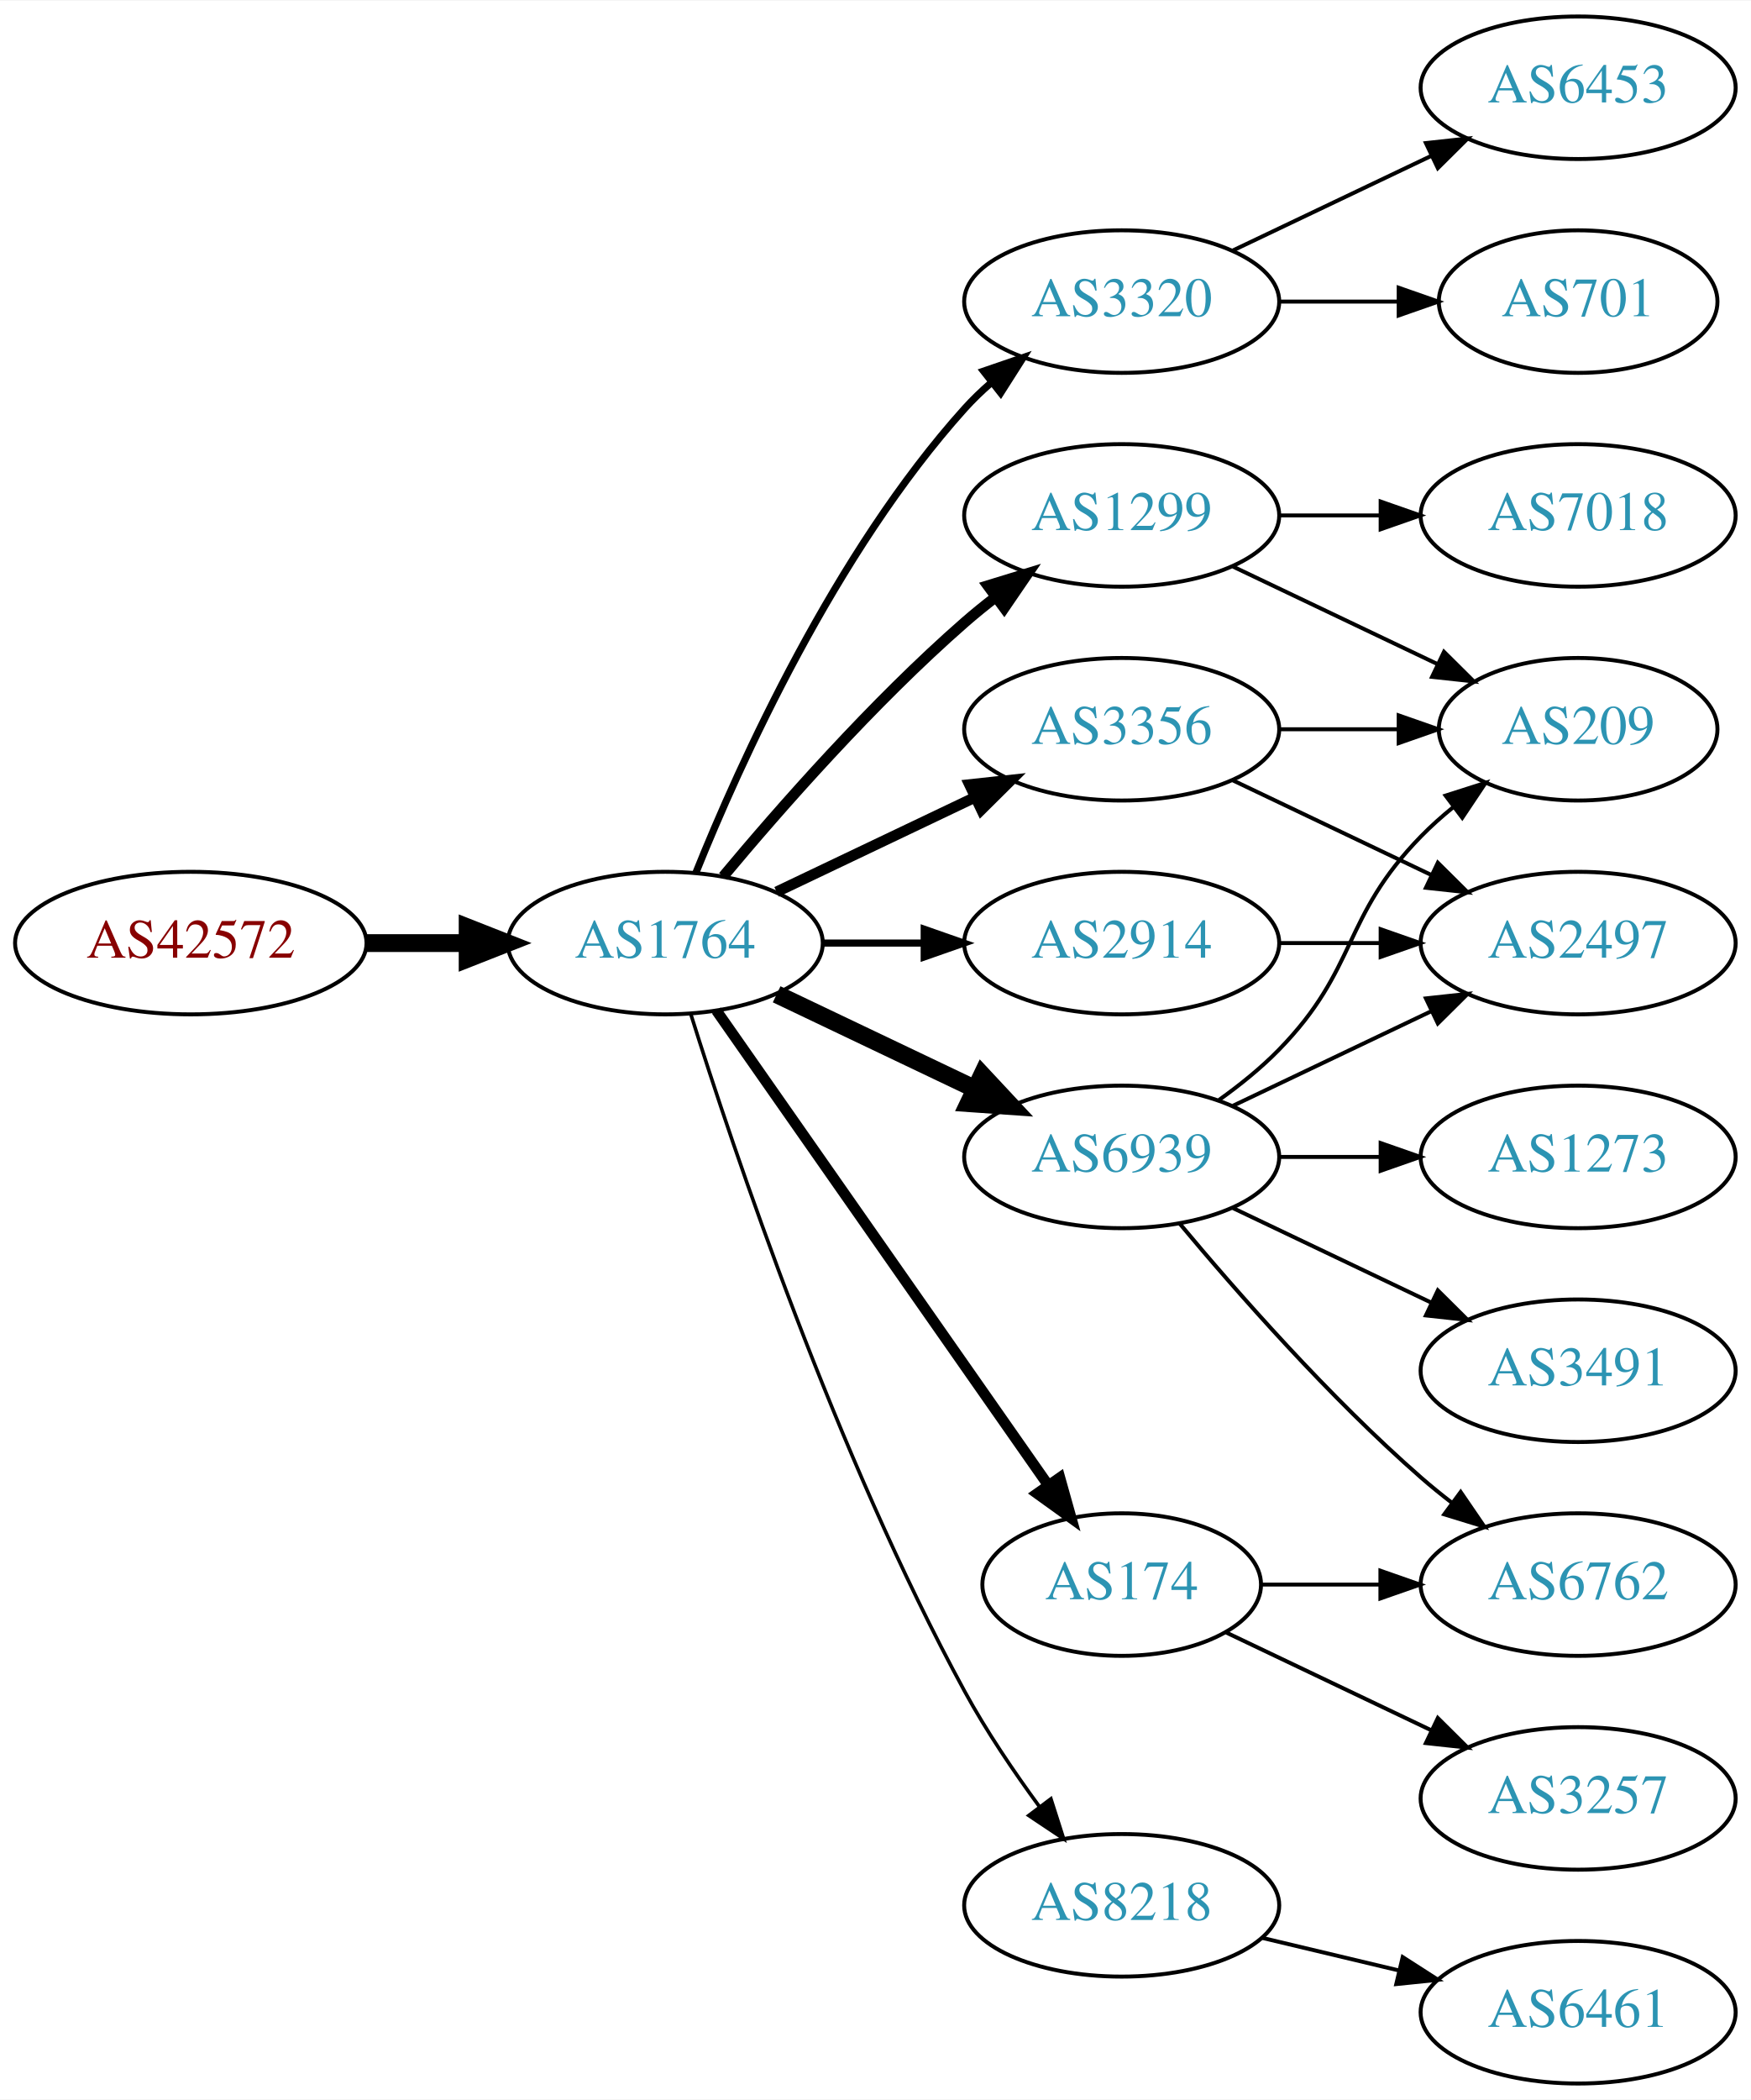
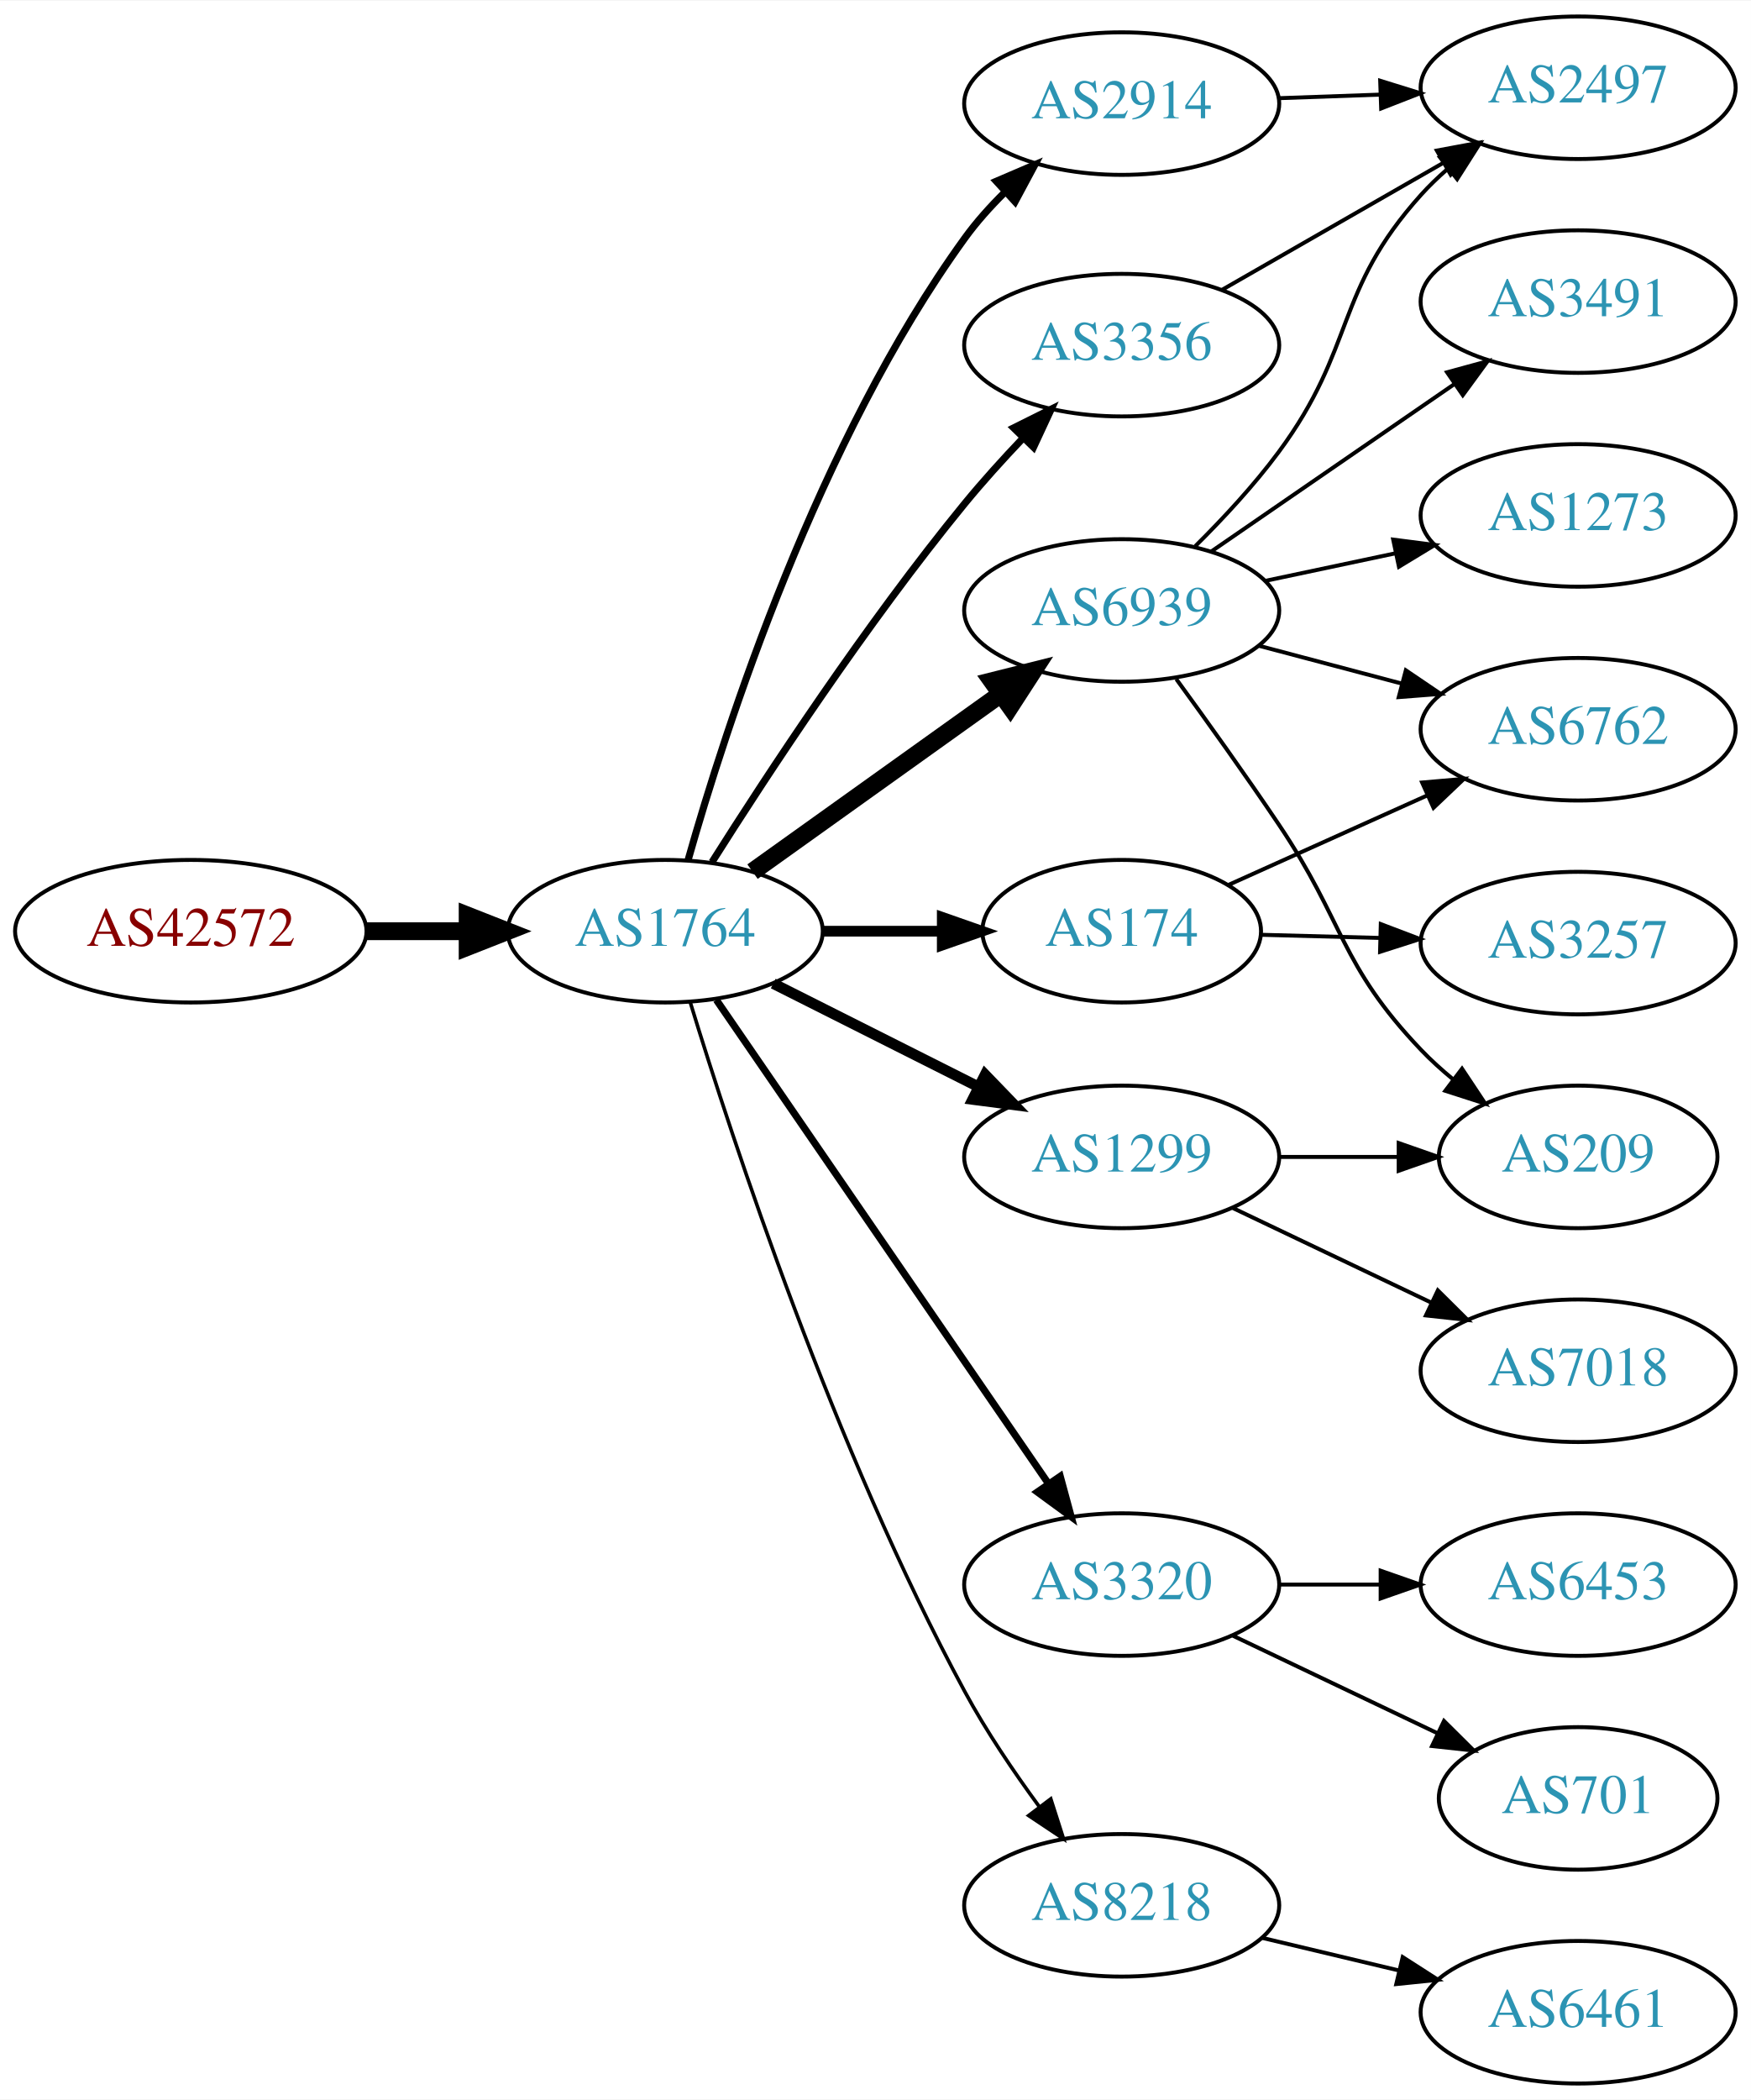
<svg xmlns="http://www.w3.org/2000/svg" xmlns:xlink="http://www.w3.org/1999/xlink" width="442pt" height="530pt" viewBox="0.00 0.00 442.27 530.00">
  <g id="graph0" class="graph" transform="scale(1 1) rotate(0) translate(4 526)">
    <polygon fill="white" stroke="none" points="-4,4 -4,-526 438.271,-526 438.271,4 -4,4" />
    <g id="node1" class="node">
      <g id="a_node1">
        <a xlink:href="/asn/42572" xlink:title="AS42572 ~ abaton EDV-Dienstleistungs GmbH [AT]">
-           <ellipse fill="#ffffff" stroke="black" cx="44.196" cy="-288" rx="44.393" ry="18" />
-           <text text-anchor="middle" x="44.196" y="-284.3" font-family="Times,serif" font-size="14.00" fill="#880000">AS42572</text>
+           <ellipse fill="#ffffff" stroke="black" cx="44.196" cy="-291" rx="44.393" ry="18" />
+           <text text-anchor="middle" x="44.196" y="-287.3" font-family="Times,serif" font-size="14.00" fill="#880000">AS42572</text>
        </a>
      </g>
    </g>
    <g id="node2" class="node">
      <g id="a_node2">
        <a xlink:href="/asn/1764" xlink:title="AS1764 ~ NEXTLAYER-AS [AT]">
-           <ellipse fill="#ffffff" stroke="black" cx="164.039" cy="-288" rx="39.794" ry="18" />
-           <text text-anchor="middle" x="164.039" y="-284.3" font-family="Times,serif" font-size="14.00" fill="#2c94b3">AS1764</text>
+           <ellipse fill="#ffffff" stroke="black" cx="164.039" cy="-291" rx="39.794" ry="18" />
+           <text text-anchor="middle" x="164.039" y="-287.3" font-family="Times,serif" font-size="14.00" fill="#2c94b3">AS1764</text>
        </a>
      </g>
    </g>
    <g id="edge1" class="edge">
-       <path fill="none" stroke="black" stroke-width="4.5" d="M88.407,-288C96.72,-288 105.482,-288 113.965,-288" />
-       <polygon fill="black" stroke="black" stroke-width="4.5" points="114.123,-291.938 124.123,-288 114.123,-284.063 114.123,-291.938" />
+       <path fill="none" stroke="black" stroke-width="4.5" d="M88.407,-291C96.72,-291 105.482,-291 113.965,-291" />
+       <polygon fill="black" stroke="black" stroke-width="4.5" points="114.123,-294.938 124.123,-291 114.123,-287.063 114.123,-294.938" />
    </g>
    <g id="node3" class="node">
      <g id="a_node3">
-         <a xlink:href="/asn/1299" xlink:title="AS1299 ~ Telia Carrier [EU]">
-           <ellipse fill="#ffffff" stroke="black" cx="279.332" cy="-396" rx="39.794" ry="18" />
-           <text text-anchor="middle" x="279.332" y="-392.3" font-family="Times,serif" font-size="14.00" fill="#2c94b3">AS1299</text>
+         <a xlink:href="/asn/6939" xlink:title="AS6939 ~ Hurricane Electric LLC [US]">
+           <ellipse fill="#ffffff" stroke="black" cx="279.332" cy="-372" rx="39.794" ry="18" />
+           <text text-anchor="middle" x="279.332" y="-368.3" font-family="Times,serif" font-size="14.00" fill="#2c94b3">AS6939</text>
        </a>
      </g>
    </g>
    <g id="edge2" class="edge">
-       <path fill="none" stroke="black" stroke-width="2.7" d="M178.669,-304.817C192.951,-321.929 216.498,-348.745 239.685,-369 242.151,-371.154 244.789,-373.294 247.487,-375.372" />
-       <polygon fill="black" stroke="black" stroke-width="2.7" points="245.512,-378.264 255.641,-381.37 249.66,-372.625 245.512,-378.264" />
+       <path fill="none" stroke="black" stroke-width="4.5" d="M186.083,-306.046C203.697,-318.639 229.036,-336.755 248.701,-350.816" />
+       <polygon fill="black" stroke="black" stroke-width="4.5" points="246.591,-354.147 257.016,-356.76 251.171,-347.741 246.591,-354.147" />
    </g>
    <g id="node4" class="node">
      <g id="a_node4">
-         <a xlink:href="/asn/3320" xlink:title="AS3320 ~ DTAG [DE]">
-           <ellipse fill="#ffffff" stroke="black" cx="279.332" cy="-450" rx="39.794" ry="18" />
-           <text text-anchor="middle" x="279.332" y="-446.3" font-family="Times,serif" font-size="14.00" fill="#2c94b3">AS3320</text>
+         <a xlink:href="/asn/3356" xlink:title="AS3356 ~ Level 3 Parent, LLC [US]">
+           <ellipse fill="#ffffff" stroke="black" cx="279.332" cy="-439" rx="39.794" ry="18" />
+           <text text-anchor="middle" x="279.332" y="-435.3" font-family="Times,serif" font-size="14.00" fill="#2c94b3">AS3356</text>
        </a>
      </g>
    </g>
    <g id="edge3" class="edge">
-       <path fill="none" stroke="black" stroke-width="1.8" d="M171.786,-305.787C182.837,-333.243 206.891,-386.578 239.685,-423 241.688,-425.224 243.906,-427.363 246.239,-429.397" />
-       <polygon fill="black" stroke="black" stroke-width="1.8" points="244.437,-432.433 254.458,-435.873 248.769,-426.935 244.437,-432.433" />
+       <path fill="none" stroke="black" stroke-width="1.8" d="M175.849,-308.459C189.682,-330.347 214.837,-368.677 239.685,-399 244.208,-404.52 249.341,-410.187 254.354,-415.455" />
+       <polygon fill="black" stroke="black" stroke-width="1.8" points="252.045,-418.101 261.528,-422.826 257.061,-413.219 252.045,-418.101" />
    </g>
    <g id="node5" class="node">
      <g id="a_node5">
-         <a xlink:href="/asn/6939" xlink:title="AS6939 ~ Hurricane Electric LLC [US]">
-           <ellipse fill="#ffffff" stroke="black" cx="279.332" cy="-234" rx="39.794" ry="18" />
-           <text text-anchor="middle" x="279.332" y="-230.3" font-family="Times,serif" font-size="14.00" fill="#2c94b3">AS6939</text>
+         <a xlink:href="/asn/174" xlink:title="AS174 ~ Cogent Communications [US]">
+           <ellipse fill="#ffffff" stroke="black" cx="279.332" cy="-291" rx="35.194" ry="18" />
+           <text text-anchor="middle" x="279.332" y="-287.3" font-family="Times,serif" font-size="14.00" fill="#2c94b3">AS174</text>
        </a>
      </g>
    </g>
    <g id="edge4" class="edge">
-       <path fill="none" stroke="black" stroke-width="4.5" d="M192.175,-275.066C207.169,-267.919 225.99,-258.948 242.213,-251.215" />
-       <polygon fill="black" stroke="black" stroke-width="4.5" points="244.084,-254.686 251.417,-246.829 240.695,-247.577 244.084,-254.686" />
+       <path fill="none" stroke="black" stroke-width="2.7" d="M203.711,-291C213.416,-291 223.907,-291 233.87,-291" />
+       <polygon fill="black" stroke="black" stroke-width="2.7" points="234.006,-294.5 244.006,-291 234.006,-287.5 234.006,-294.5" />
    </g>
    <g id="node6" class="node">
      <g id="a_node6">
+         <a xlink:href="/asn/2914" xlink:title="AS2914 ~ NTT America, Inc. [US]">
+           <ellipse fill="#ffffff" stroke="black" cx="279.332" cy="-500" rx="39.794" ry="18" />
+           <text text-anchor="middle" x="279.332" y="-496.3" font-family="Times,serif" font-size="14.00" fill="#2c94b3">AS2914</text>
+         </a>
+       </g>
+     </g>
+     <g id="edge5" class="edge">
+       <path fill="none" stroke="black" stroke-width="1.8" d="M169.807,-308.969C179.234,-342.249 202.613,-414.749 239.685,-466 242.608,-470.041 246.094,-473.936 249.758,-477.557" />
+       <polygon fill="black" stroke="black" stroke-width="1.8" points="247.667,-480.389 257.405,-484.563 252.395,-475.227 247.667,-480.389" />
+     </g>
+     <g id="node7" class="node">
+       <g id="a_node7">
+         <a xlink:href="/asn/3320" xlink:title="AS3320 ~ DTAG [DE]">
+           <ellipse fill="#ffffff" stroke="black" cx="279.332" cy="-126" rx="39.794" ry="18" />
+           <text text-anchor="middle" x="279.332" y="-122.3" font-family="Times,serif" font-size="14.00" fill="#2c94b3">AS3320</text>
+         </a>
+       </g>
+     </g>
+     <g id="edge6" class="edge">
+       <path fill="none" stroke="black" stroke-width="1.8" d="M176.949,-273.654C196.975,-244.488 237.481,-185.494 260.775,-151.569" />
+       <polygon fill="black" stroke="black" stroke-width="1.8" points="263.806,-153.339 266.581,-143.114 258.035,-149.376 263.806,-153.339" />
+     </g>
+     <g id="node8" class="node">
+       <g id="a_node8">
        <a xlink:href="/asn/8218" xlink:title="AS8218 ~ legacy Neotelecoms [FR]">
          <ellipse fill="#ffffff" stroke="black" cx="279.332" cy="-45" rx="39.794" ry="18" />
          <text text-anchor="middle" x="279.332" y="-41.3" font-family="Times,serif" font-size="14.00" fill="#2c94b3">AS8218</text>
        </a>
      </g>
    </g>
-     <g id="edge5" class="edge">
-       <path fill="none" stroke="black" stroke-width="0.9" d="M170.46,-270.159C181.231,-235.854 207.122,-158.797 239.685,-99 245.117,-89.026 252.091,-78.731 258.617,-69.84" />
-       <polygon fill="black" stroke="black" stroke-width="0.9" points="261.45,-71.895 264.67,-61.802 255.858,-67.684 261.45,-71.895" />
-     </g>
-     <g id="node7" class="node">
-       <g id="a_node7">
-         <a xlink:href="/asn/3356" xlink:title="AS3356 ~ Level 3 Parent, LLC [US]">
-           <ellipse fill="#ffffff" stroke="black" cx="279.332" cy="-342" rx="39.794" ry="18" />
-           <text text-anchor="middle" x="279.332" y="-338.3" font-family="Times,serif" font-size="14.00" fill="#2c94b3">AS3356</text>
-         </a>
-       </g>
-     </g>
-     <g id="edge6" class="edge">
-       <path fill="none" stroke="black" stroke-width="2.7" d="M192.175,-300.934C207.169,-308.081 225.99,-317.052 242.213,-324.785" />
-       <polygon fill="black" stroke="black" stroke-width="2.7" points="240.884,-328.028 251.417,-329.171 243.895,-321.709 240.884,-328.028" />
-     </g>
-     <g id="node8" class="node">
-       <g id="a_node8">
-         <a xlink:href="/asn/2914" xlink:title="AS2914 ~ NTT America, Inc. [US]">
-           <ellipse fill="#ffffff" stroke="black" cx="279.332" cy="-288" rx="39.794" ry="18" />
-           <text text-anchor="middle" x="279.332" y="-284.3" font-family="Times,serif" font-size="14.00" fill="#2c94b3">AS2914</text>
-         </a>
-       </g>
-     </g>
    <g id="edge7" class="edge">
-       <path fill="none" stroke="black" stroke-width="1.8" d="M203.711,-288C211.914,-288 220.678,-288 229.21,-288" />
-       <polygon fill="black" stroke="black" stroke-width="1.8" points="229.449,-291.5 239.449,-288 229.449,-284.5 229.449,-291.5" />
+       <path fill="none" stroke="black" stroke-width="0.9" d="M170.325,-273.139C180.957,-238.413 206.751,-159.864 239.685,-99 245.09,-89.011 252.058,-78.713 258.586,-69.823" />
+       <polygon fill="black" stroke="black" stroke-width="0.9" points="261.419,-71.88 264.645,-61.788 255.83,-67.666 261.419,-71.88" />
    </g>
    <g id="node9" class="node">
      <g id="a_node9">
-         <a xlink:href="/asn/174" xlink:title="AS174 ~ Cogent Communications [US]">
-           <ellipse fill="#ffffff" stroke="black" cx="279.332" cy="-126" rx="35.194" ry="18" />
-           <text text-anchor="middle" x="279.332" y="-122.3" font-family="Times,serif" font-size="14.00" fill="#2c94b3">AS174</text>
+         <a xlink:href="/asn/1299" xlink:title="AS1299 ~ Telia Carrier [EU]">
+           <ellipse fill="#ffffff" stroke="black" cx="279.332" cy="-234" rx="39.794" ry="18" />
+           <text text-anchor="middle" x="279.332" y="-230.3" font-family="Times,serif" font-size="14.00" fill="#2c94b3">AS1299</text>
        </a>
      </g>
    </g>
    <g id="edge8" class="edge">
-       <path fill="none" stroke="black" stroke-width="2.7" d="M176.949,-270.969C196.975,-242.334 237.481,-184.412 260.775,-151.104" />
-       <polygon fill="black" stroke="black" stroke-width="2.7" points="263.718,-153.003 266.581,-142.802 257.982,-148.991 263.718,-153.003" />
+       <path fill="none" stroke="black" stroke-width="2.7" d="M191.315,-277.78C206.758,-270.01 226.476,-260.089 243.237,-251.657" />
+       <polygon fill="black" stroke="black" stroke-width="2.7" points="244.838,-254.77 252.198,-247.149 241.691,-248.516 244.838,-254.77" />
+     </g>
+     <g id="node10" class="node">
+       <g id="a_node10">
+         <a xlink:href="/asn/3491" xlink:title="AS3491 ~ PCCW Global, Inc. [US]">
+           <ellipse fill="#ffffff" stroke="black" cx="394.625" cy="-450" rx="39.794" ry="18" />
+           <text text-anchor="middle" x="394.625" y="-446.3" font-family="Times,serif" font-size="14.00" fill="#2c94b3">AS3491</text>
+         </a>
+       </g>
+     </g>
+     <g id="edge9" class="edge">
+       <path fill="none" stroke="black" d="M301.908,-386.855C319.278,-398.814 343.902,-415.767 363.263,-429.096" />
+       <polygon fill="black" stroke="black" points="361.521,-432.147 371.743,-434.935 365.491,-426.381 361.521,-432.147" />
+     </g>
+     <g id="node11" class="node">
+       <g id="a_node11">
+         <a xlink:href="/asn/2497" xlink:title="AS2497 ~ Internet Initiative Japan Inc. [JP]">
+           <ellipse fill="#ffffff" stroke="black" cx="394.625" cy="-504" rx="39.794" ry="18" />
+           <text text-anchor="middle" x="394.625" y="-500.3" font-family="Times,serif" font-size="14.00" fill="#2c94b3">AS2497</text>
+         </a>
+       </g>
+     </g>
+     <g id="edge10" class="edge">
+       <path fill="none" stroke="black" d="M297.927,-388.243C304.928,-395.187 312.775,-403.616 318.978,-412 338.62,-438.547 332.872,-452.466 354.978,-477 356.981,-479.223 359.201,-481.362 361.533,-483.395" />
+       <polygon fill="black" stroke="black" points="359.732,-486.432 369.753,-489.871 364.064,-480.933 359.732,-486.432" />
    </g>
    <g id="node12" class="node">
      <g id="a_node12">
-         <a xlink:href="/asn/209" xlink:title="AS209 ~ CenturyLink Communications, LLC [US]">
-           <ellipse fill="#ffffff" stroke="black" cx="394.625" cy="-342" rx="35.194" ry="18" />
-           <text text-anchor="middle" x="394.625" y="-338.3" font-family="Times,serif" font-size="14.00" fill="#2c94b3">AS209</text>
-         </a>
-       </g>
-     </g>
-     <g id="edge20" class="edge">
-       <path fill="none" stroke="black" d="M307.468,-383.066C322.9,-375.71 342.385,-366.423 358.92,-358.541" />
-       <polygon fill="black" stroke="black" points="360.741,-361.551 368.262,-354.089 357.729,-355.232 360.741,-361.551" />
-     </g>
-     <g id="node18" class="node">
-       <g id="a_node18">
-         <a xlink:href="/asn/7018" xlink:title="AS7018 ~ AT&amp;T Services, Inc. [US]">
-           <ellipse fill="#ffffff" stroke="black" cx="394.625" cy="-396" rx="39.794" ry="18" />
-           <text text-anchor="middle" x="394.625" y="-392.3" font-family="Times,serif" font-size="14.00" fill="#2c94b3">AS7018</text>
-         </a>
-       </g>
-     </g>
-     <g id="edge19" class="edge">
-       <path fill="none" stroke="black" d="M319.004,-396C327.207,-396 335.971,-396 344.503,-396" />
-       <polygon fill="black" stroke="black" points="344.742,-399.5 354.742,-396 344.742,-392.5 344.742,-399.5" />
-     </g>
-     <g id="node10" class="node">
-       <g id="a_node10">
-         <a xlink:href="/asn/6453" xlink:title="AS6453 ~ TATA COMMUNICATIONS (AMERICA) INC [US]">
-           <ellipse fill="#ffffff" stroke="black" cx="394.625" cy="-504" rx="39.794" ry="18" />
-           <text text-anchor="middle" x="394.625" y="-500.3" font-family="Times,serif" font-size="14.00" fill="#2c94b3">AS6453</text>
-         </a>
-       </g>
-     </g>
-     <g id="edge9" class="edge">
-       <path fill="none" stroke="black" d="M307.468,-462.934C322.462,-470.081 341.283,-479.052 357.506,-486.785" />
-       <polygon fill="black" stroke="black" points="356.177,-490.028 366.71,-491.171 359.188,-483.709 356.177,-490.028" />
-     </g>
-     <g id="node11" class="node">
-       <g id="a_node11">
-         <a xlink:href="/asn/701" xlink:title="AS701 ~ UUNET [US]">
-           <ellipse fill="#ffffff" stroke="black" cx="394.625" cy="-450" rx="35.194" ry="18" />
-           <text text-anchor="middle" x="394.625" y="-446.3" font-family="Times,serif" font-size="14.00" fill="#2c94b3">AS701</text>
-         </a>
-       </g>
-     </g>
-     <g id="edge10" class="edge">
-       <path fill="none" stroke="black" d="M319.004,-450C328.709,-450 339.2,-450 349.163,-450" />
-       <polygon fill="black" stroke="black" points="349.299,-453.5 359.299,-450 349.299,-446.5 349.299,-453.5" />
+         <a xlink:href="/asn/6762" xlink:title="AS6762 ~ TELECOM ITALIA SPARKLE S.p.A. [IT]">
+           <ellipse fill="#ffffff" stroke="black" cx="394.625" cy="-342" rx="39.794" ry="18" />
+           <text text-anchor="middle" x="394.625" y="-338.3" font-family="Times,serif" font-size="14.00" fill="#2c94b3">AS6762</text>
+         </a>
+       </g>
    </g>
    <g id="edge11" class="edge">
-       <path fill="none" stroke="black" d="M303.926,-248.389C309.182,-252.148 314.513,-256.437 318.978,-261 339.151,-281.617 334.806,-294.383 354.978,-315 357.457,-317.534 360.204,-319.983 363.056,-322.304" />
-       <polygon fill="black" stroke="black" points="361.148,-325.248 371.242,-328.468 365.359,-319.657 361.148,-325.248" />
+       <path fill="none" stroke="black" d="M314.016,-363.08C325.329,-360.085 338.112,-356.7 350.072,-353.533" />
+       <polygon fill="black" stroke="black" points="351.103,-356.88 359.874,-350.937 349.311,-350.114 351.103,-356.88" />
    </g>
    <g id="node13" class="node">
      <g id="a_node13">
        <a xlink:href="/asn/1273" xlink:title="AS1273 ~ Vodafone Group PLC [EU]">
-           <ellipse fill="#ffffff" stroke="black" cx="394.625" cy="-234" rx="39.794" ry="18" />
-           <text text-anchor="middle" x="394.625" y="-230.3" font-family="Times,serif" font-size="14.00" fill="#2c94b3">AS1273</text>
+           <ellipse fill="#ffffff" stroke="black" cx="394.625" cy="-396" rx="39.794" ry="18" />
+           <text text-anchor="middle" x="394.625" y="-392.3" font-family="Times,serif" font-size="14.00" fill="#2c94b3">AS1273</text>
        </a>
      </g>
    </g>
    <g id="edge12" class="edge">
-       <path fill="none" stroke="black" d="M319.004,-234C327.207,-234 335.971,-234 344.503,-234" />
-       <polygon fill="black" stroke="black" points="344.742,-237.5 354.742,-234 344.742,-230.5 344.742,-237.5" />
+       <path fill="none" stroke="black" d="M315.557,-379.462C326.001,-381.675 337.584,-384.128 348.561,-386.454" />
+       <polygon fill="black" stroke="black" points="347.913,-389.894 358.421,-388.542 349.363,-383.046 347.913,-389.894" />
    </g>
    <g id="node14" class="node">
      <g id="a_node14">
-         <a xlink:href="/asn/6762" xlink:title="AS6762 ~ TELECOM ITALIA SPARKLE S.p.A. [IT]">
-           <ellipse fill="#ffffff" stroke="black" cx="394.625" cy="-126" rx="39.794" ry="18" />
-           <text text-anchor="middle" x="394.625" y="-122.3" font-family="Times,serif" font-size="14.00" fill="#2c94b3">AS6762</text>
+         <a xlink:href="/asn/209" xlink:title="AS209 ~ CenturyLink Communications, LLC [US]">
+           <ellipse fill="#ffffff" stroke="black" cx="394.625" cy="-234" rx="35.194" ry="18" />
+           <text text-anchor="middle" x="394.625" y="-230.3" font-family="Times,serif" font-size="14.00" fill="#2c94b3">AS209</text>
        </a>
      </g>
    </g>
    <g id="edge13" class="edge">
-       <path fill="none" stroke="black" d="M293.962,-217.183C308.244,-200.071 331.791,-173.255 354.978,-153 357.444,-150.846 360.082,-148.706 362.78,-146.628" />
-       <polygon fill="black" stroke="black" points="364.953,-149.375 370.934,-140.63 360.805,-143.736 364.953,-149.375" />
+       <path fill="none" stroke="black" d="M293.122,-354.67C300.777,-344.166 310.612,-330.435 318.978,-318 335.704,-293.14 334.289,-282.674 354.978,-261 357.426,-258.436 360.152,-255.966 362.991,-253.633" />
+       <polygon fill="black" stroke="black" points="365.297,-256.277 371.159,-247.452 361.073,-250.695 365.297,-256.277" />
+     </g>
+     <g id="edge14" class="edge">
+       <path fill="none" stroke="black" d="M304.636,-452.944C320.914,-462.283 342.55,-474.697 360.412,-484.945" />
+       <polygon fill="black" stroke="black" points="358.945,-488.138 369.361,-490.079 362.429,-482.067 358.945,-488.138" />
+     </g>
+     <g id="edge16" class="edge">
+       <path fill="none" stroke="black" d="M306.323,-302.7C321.177,-309.387 340.056,-317.885 356.454,-325.267" />
+       <polygon fill="black" stroke="black" points="355.219,-328.549 365.774,-329.463 358.092,-322.166 355.219,-328.549" />
    </g>
    <g id="node15" class="node">
      <g id="a_node15">
-         <a xlink:href="/asn/3491" xlink:title="AS3491 ~ PCCW Global, Inc. [US]">
-           <ellipse fill="#ffffff" stroke="black" cx="394.625" cy="-180" rx="39.794" ry="18" />
-           <text text-anchor="middle" x="394.625" y="-176.3" font-family="Times,serif" font-size="14.00" fill="#2c94b3">AS3491</text>
-         </a>
-       </g>
-     </g>
-     <g id="edge14" class="edge">
-       <path fill="none" stroke="black" d="M307.468,-221.066C322.462,-213.919 341.283,-204.948 357.506,-197.215" />
-       <polygon fill="black" stroke="black" points="359.188,-200.291 366.71,-192.829 356.177,-193.972 359.188,-200.291" />
+         <a xlink:href="/asn/3257" xlink:title="AS3257 ~ GTT [DE]">
+           <ellipse fill="#ffffff" stroke="black" cx="394.625" cy="-288" rx="39.794" ry="18" />
+           <text text-anchor="middle" x="394.625" y="-284.3" font-family="Times,serif" font-size="14.00" fill="#2c94b3">AS3257</text>
+         </a>
+       </g>
+     </g>
+     <g id="edge15" class="edge">
+       <path fill="none" stroke="black" d="M314.631,-290.092C324.008,-289.843 334.358,-289.569 344.393,-289.304" />
+       <polygon fill="black" stroke="black" points="344.778,-292.795 354.681,-289.031 344.592,-285.797 344.778,-292.795" />
+     </g>
+     <g id="edge20" class="edge">
+       <path fill="none" stroke="black" d="M319.004,-501.365C327.207,-501.655 335.971,-501.964 344.503,-502.266" />
+       <polygon fill="black" stroke="black" points="344.625,-505.772 354.742,-502.627 344.872,-498.776 344.625,-505.772" />
    </g>
    <g id="node16" class="node">
      <g id="a_node16">
-         <a xlink:href="/asn/2497" xlink:title="AS2497 ~ Internet Initiative Japan Inc. [JP]">
-           <ellipse fill="#ffffff" stroke="black" cx="394.625" cy="-288" rx="39.794" ry="18" />
-           <text text-anchor="middle" x="394.625" y="-284.3" font-family="Times,serif" font-size="14.00" fill="#2c94b3">AS2497</text>
-         </a>
-       </g>
-     </g>
-     <g id="edge15" class="edge">
-       <path fill="none" stroke="black" d="M307.468,-246.934C322.462,-254.081 341.283,-263.052 357.506,-270.785" />
-       <polygon fill="black" stroke="black" points="356.177,-274.028 366.71,-275.171 359.188,-267.709 356.177,-274.028" />
+         <a xlink:href="/asn/6453" xlink:title="AS6453 ~ TATA COMMUNICATIONS (AMERICA) INC [US]">
+           <ellipse fill="#ffffff" stroke="black" cx="394.625" cy="-126" rx="39.794" ry="18" />
+           <text text-anchor="middle" x="394.625" y="-122.3" font-family="Times,serif" font-size="14.00" fill="#2c94b3">AS6453</text>
+         </a>
+       </g>
+     </g>
+     <g id="edge17" class="edge">
+       <path fill="none" stroke="black" d="M319.004,-126C327.207,-126 335.971,-126 344.503,-126" />
+       <polygon fill="black" stroke="black" points="344.742,-129.5 354.742,-126 344.742,-122.5 344.742,-129.5" />
    </g>
    <g id="node17" class="node">
      <g id="a_node17">
+         <a xlink:href="/asn/701" xlink:title="AS701 ~ UUNET [US]">
+           <ellipse fill="#ffffff" stroke="black" cx="394.625" cy="-72" rx="35.194" ry="18" />
+           <text text-anchor="middle" x="394.625" y="-68.3" font-family="Times,serif" font-size="14.00" fill="#2c94b3">AS701</text>
+         </a>
+       </g>
+     </g>
+     <g id="edge18" class="edge">
+       <path fill="none" stroke="black" d="M307.468,-113.066C322.9,-105.71 342.385,-96.423 358.92,-88.541" />
+       <polygon fill="black" stroke="black" points="360.741,-91.551 368.262,-84.089 357.729,-85.232 360.741,-91.551" />
+     </g>
+     <g id="node18" class="node">
+       <g id="a_node18">
        <a xlink:href="/asn/6461" xlink:title="AS6461 ~ Zayo Bandwidth [US]">
          <ellipse fill="#ffffff" stroke="black" cx="394.625" cy="-18" rx="39.794" ry="18" />
          <text text-anchor="middle" x="394.625" y="-14.3" font-family="Times,serif" font-size="14.00" fill="#2c94b3">AS6461</text>
        </a>
      </g>
    </g>
-     <g id="edge16" class="edge">
+     <g id="edge19" class="edge">
      <path fill="none" stroke="black" d="M314.939,-36.752C325.81,-34.162 337.964,-31.265 349.407,-28.538" />
      <polygon fill="black" stroke="black" points="350.313,-31.92 359.229,-26.197 348.69,-25.111 350.313,-31.92" />
    </g>
-     <g id="edge18" class="edge">
-       <path fill="none" stroke="black" d="M319.004,-342C328.709,-342 339.2,-342 349.163,-342" />
-       <polygon fill="black" stroke="black" points="349.299,-345.5 359.299,-342 349.299,-338.5 349.299,-345.5" />
-     </g>
-     <g id="edge17" class="edge">
-       <path fill="none" stroke="black" d="M307.468,-329.066C322.462,-321.919 341.283,-312.948 357.506,-305.215" />
-       <polygon fill="black" stroke="black" points="359.188,-308.291 366.71,-300.829 356.177,-301.972 359.188,-308.291" />
-     </g>
    <g id="edge21" class="edge">
-       <path fill="none" stroke="black" d="M319.004,-288C327.207,-288 335.971,-288 344.503,-288" />
-       <polygon fill="black" stroke="black" points="344.742,-291.5 354.742,-288 344.742,-284.5 344.742,-291.5" />
-     </g>
-     <g id="edge22" class="edge">
-       <path fill="none" stroke="black" d="M314.631,-126C324.008,-126 334.358,-126 344.393,-126" />
-       <polygon fill="black" stroke="black" points="344.681,-129.5 354.681,-126 344.681,-122.5 344.681,-129.5" />
+       <path fill="none" stroke="black" d="M319.004,-234C328.709,-234 339.2,-234 349.163,-234" />
+       <polygon fill="black" stroke="black" points="349.299,-237.5 359.299,-234 349.299,-230.5 349.299,-237.5" />
    </g>
    <g id="node19" class="node">
      <g id="a_node19">
-         <a xlink:href="/asn/3257" xlink:title="AS3257 ~ GTT [DE]">
-           <ellipse fill="#ffffff" stroke="black" cx="394.625" cy="-72" rx="39.794" ry="18" />
-           <text text-anchor="middle" x="394.625" y="-68.3" font-family="Times,serif" font-size="14.00" fill="#2c94b3">AS3257</text>
-         </a>
-       </g>
-     </g>
-     <g id="edge23" class="edge">
-       <path fill="none" stroke="black" d="M305.757,-113.881C321.059,-106.587 340.783,-97.186 357.665,-89.14" />
-       <polygon fill="black" stroke="black" points="359.184,-92.293 366.705,-84.831 356.172,-85.974 359.184,-92.293" />
+         <a xlink:href="/asn/7018" xlink:title="AS7018 ~ AT&amp;T Services, Inc. [US]">
+           <ellipse fill="#ffffff" stroke="black" cx="394.625" cy="-180" rx="39.794" ry="18" />
+           <text text-anchor="middle" x="394.625" y="-176.3" font-family="Times,serif" font-size="14.00" fill="#2c94b3">AS7018</text>
+         </a>
+       </g>
+     </g>
+     <g id="edge22" class="edge">
+       <path fill="none" stroke="black" d="M307.468,-221.066C322.462,-213.919 341.283,-204.948 357.506,-197.215" />
+       <polygon fill="black" stroke="black" points="359.188,-200.291 366.71,-192.829 356.177,-193.972 359.188,-200.291" />
    </g>
  </g>
</svg>
